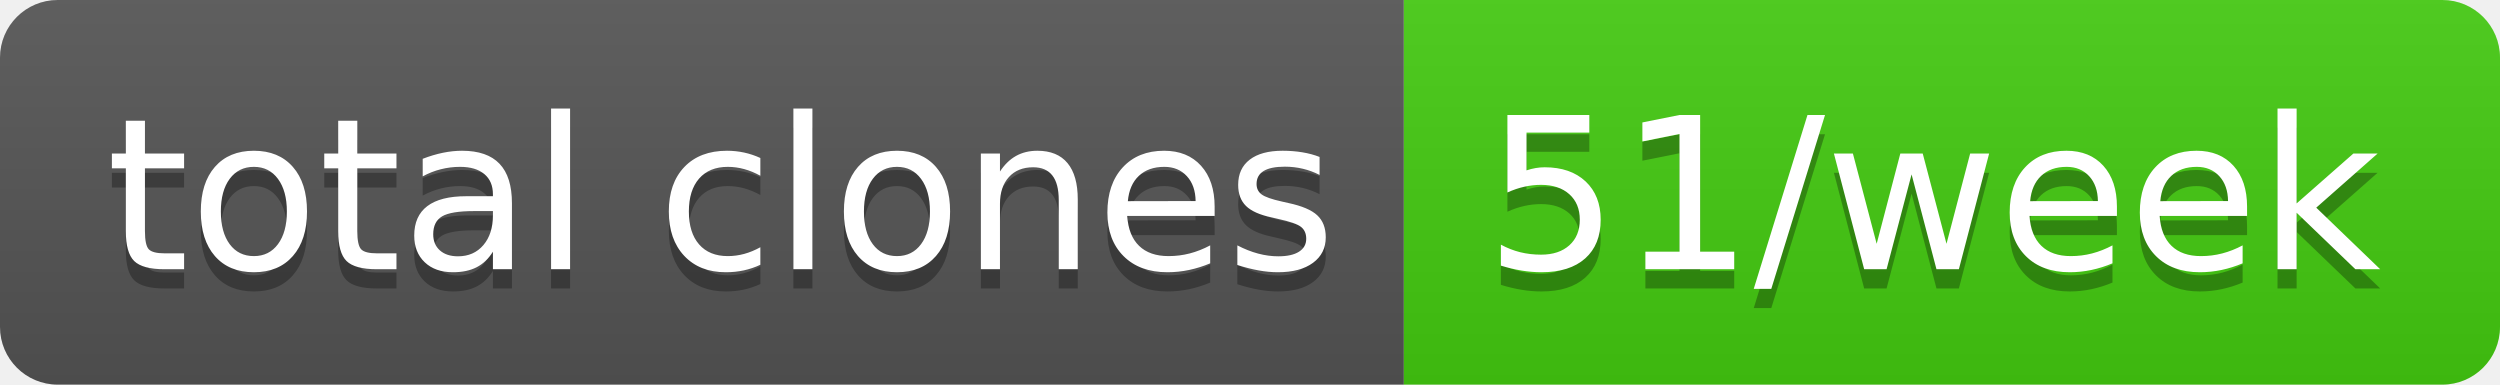
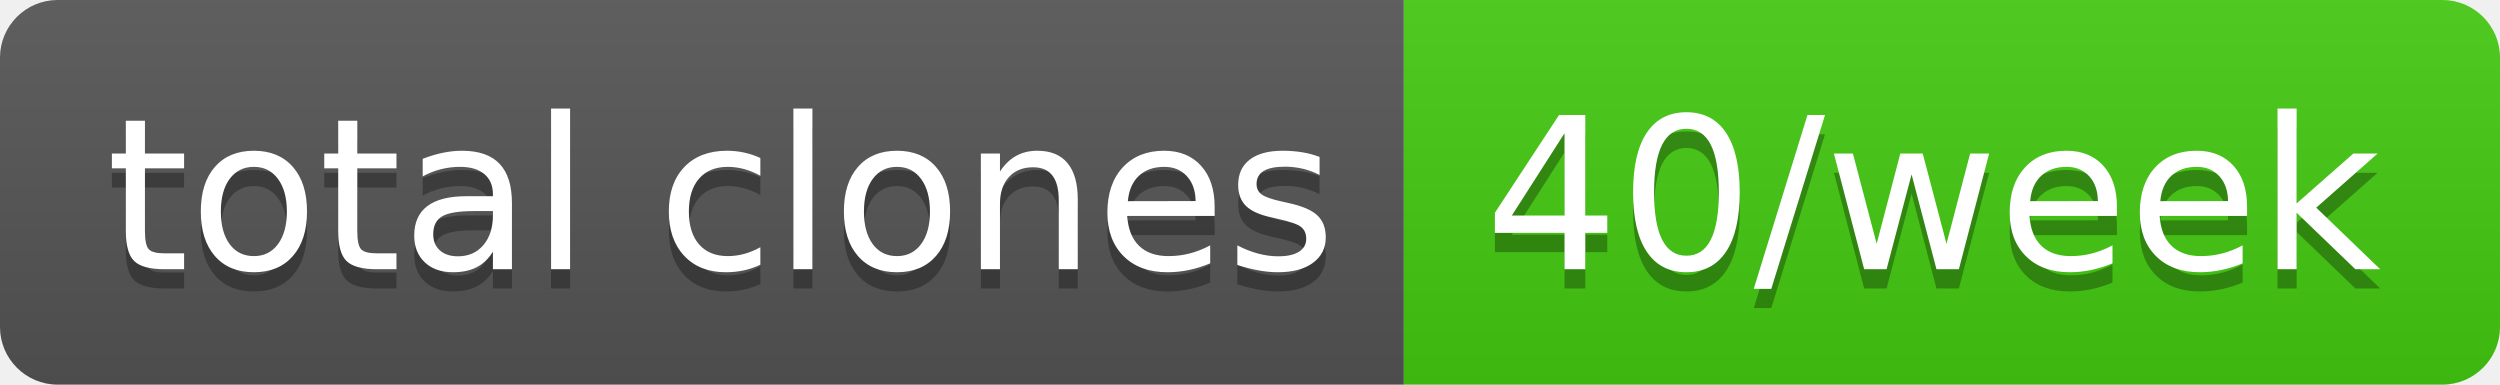
- <svg xmlns="http://www.w3.org/2000/svg" width="130" height="20" role="img" aria-label="total clones: 51/week">
+ <svg xmlns="http://www.w3.org/2000/svg" width="130" height="20" role="img" aria-label="total clones: 40/week">
  <linearGradient id="s" x2="0" y2="100%">
    <stop offset="0" stop-color="#bbb" stop-opacity=".1" />
    <stop offset="1" stop-opacity=".1" />
  </linearGradient>
  <clipPath id="r">
    <rect width="130" height="20" rx="3" fill="#fff" />
  </clipPath>
  <g clip-path="url(#r)">
    <rect width="73" height="20" fill="#555" />
    <rect x="73" width="57" height="20" fill="#4c1" />
    <rect width="130" height="20" fill="url(#s)" />
  </g>
  <g fill="#fff" text-anchor="middle" font-family="Verdana,Geneva,DejaVu Sans,sans-serif" text-rendering="geometricPrecision" font-size="110">
    <text aria-hidden="true" x="375" y="150" fill="#010101" fill-opacity=".3" transform="scale(.1)" textLength="630">total clones</text>
    <text x="375" y="140" transform="scale(.1)" fill="#fff" textLength="630">total clones</text>
-     <text aria-hidden="true" x="1005" y="150" fill="#010101" fill-opacity=".3" transform="scale(.1)" textLength="470">51/week</text>
-     <text x="1005" y="140" transform="scale(.1)" fill="#fff" textLength="470">51/week</text>
+     <text aria-hidden="true" x="1005" y="150" fill="#010101" fill-opacity=".3" transform="scale(.1)" textLength="470">40/week</text>
+     <text x="1005" y="140" transform="scale(.1)" fill="#fff" textLength="470">40/week</text>
  </g>
</svg>
